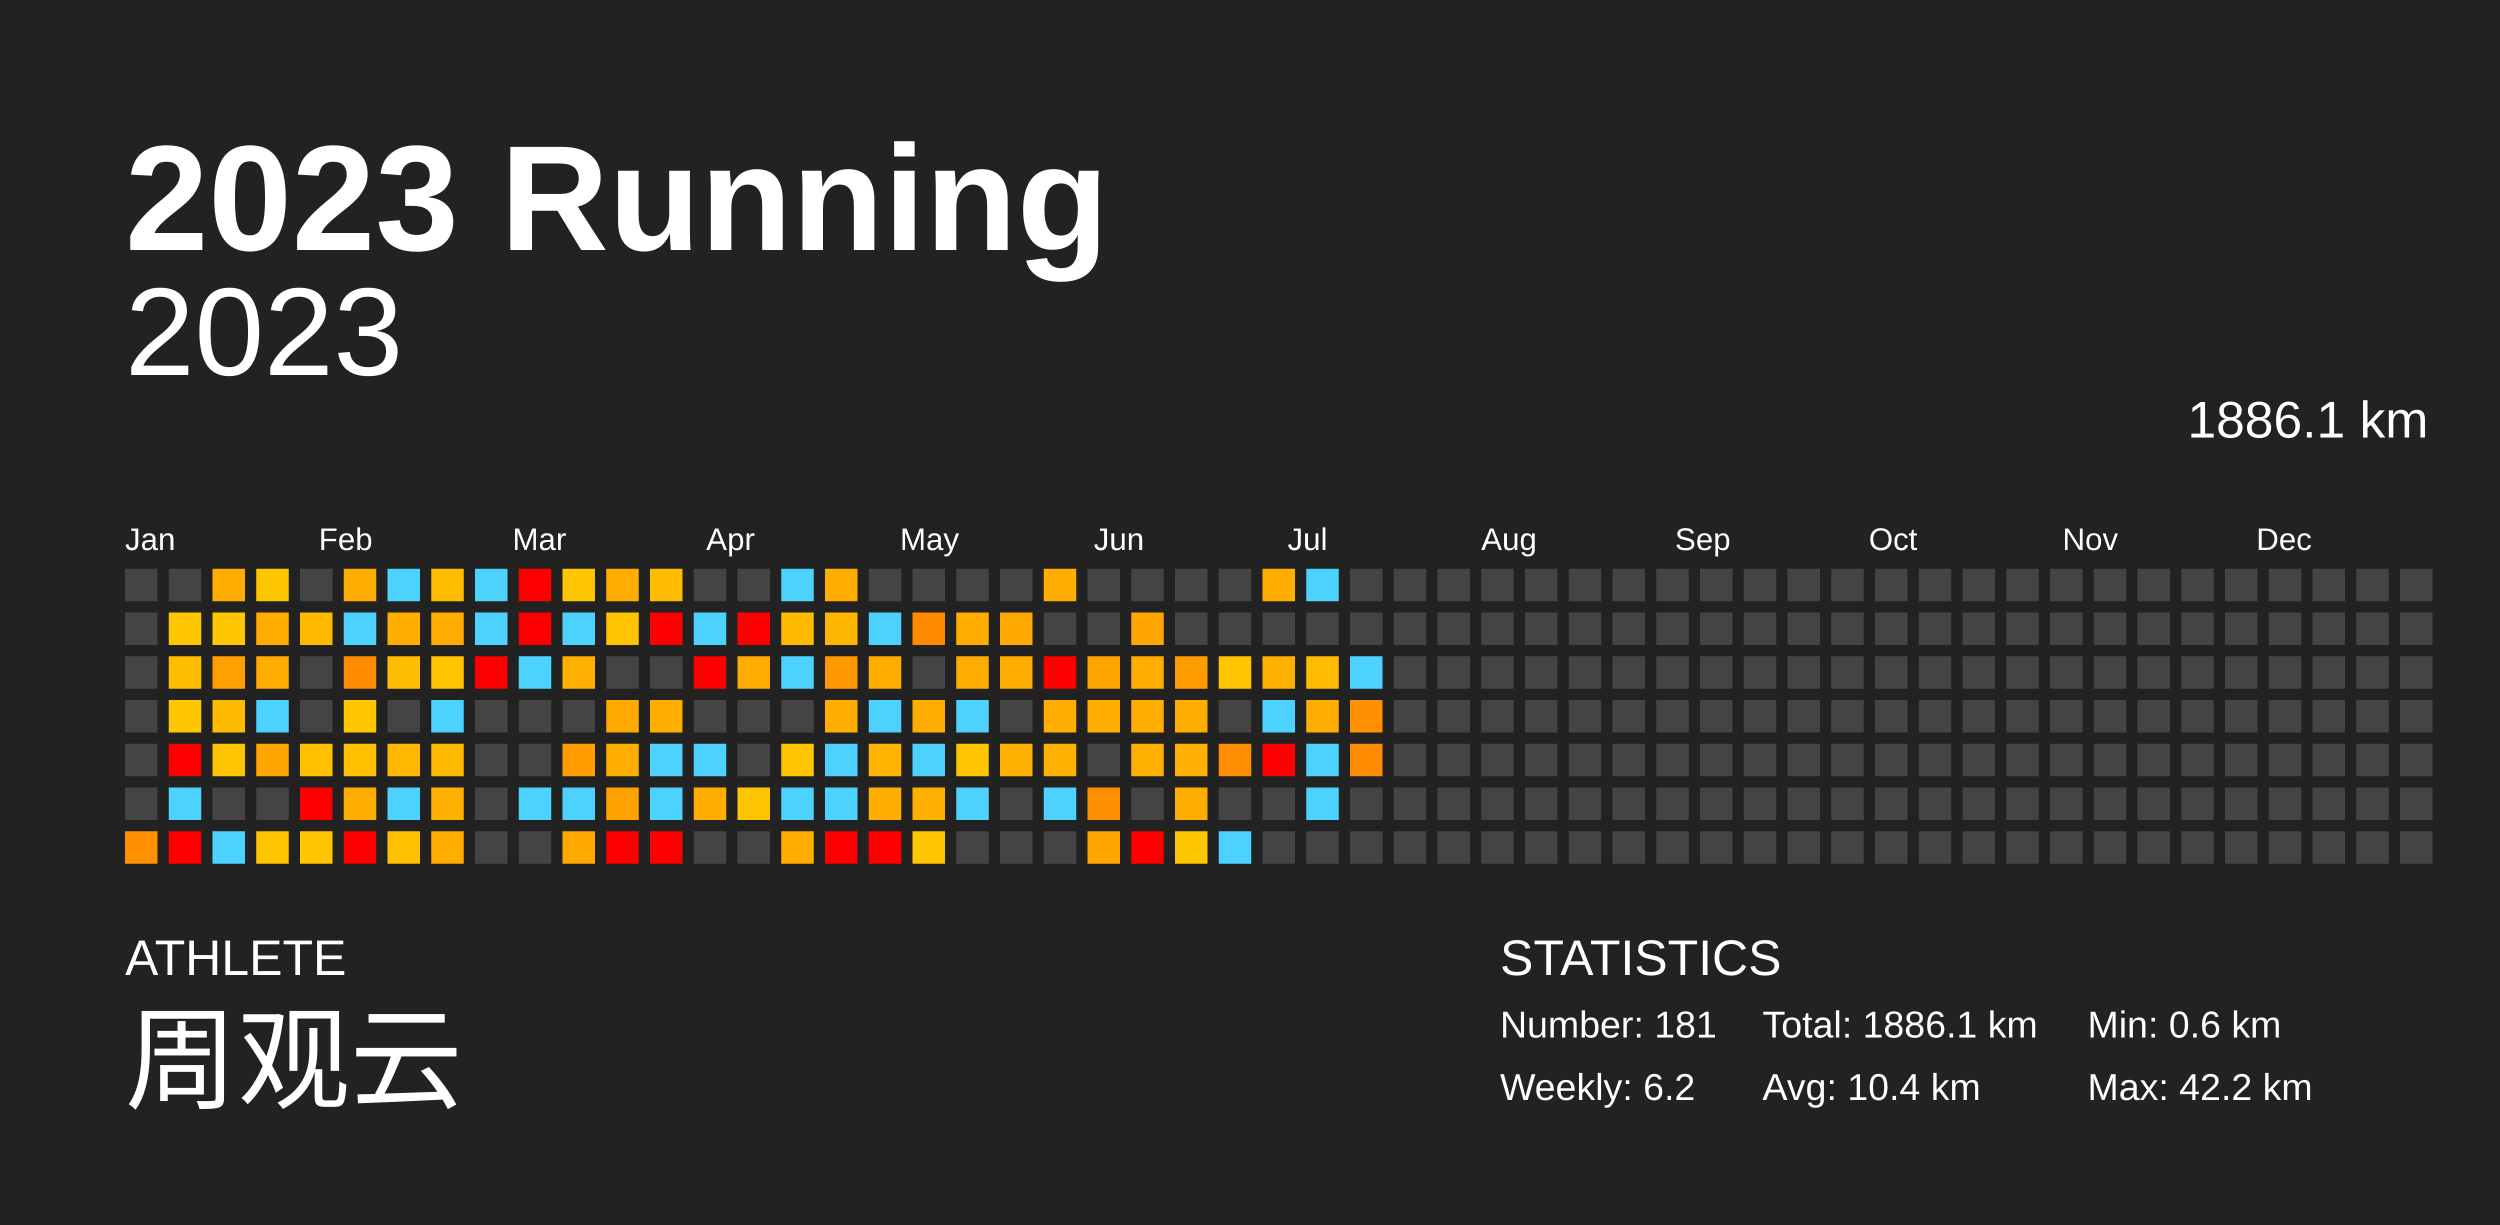
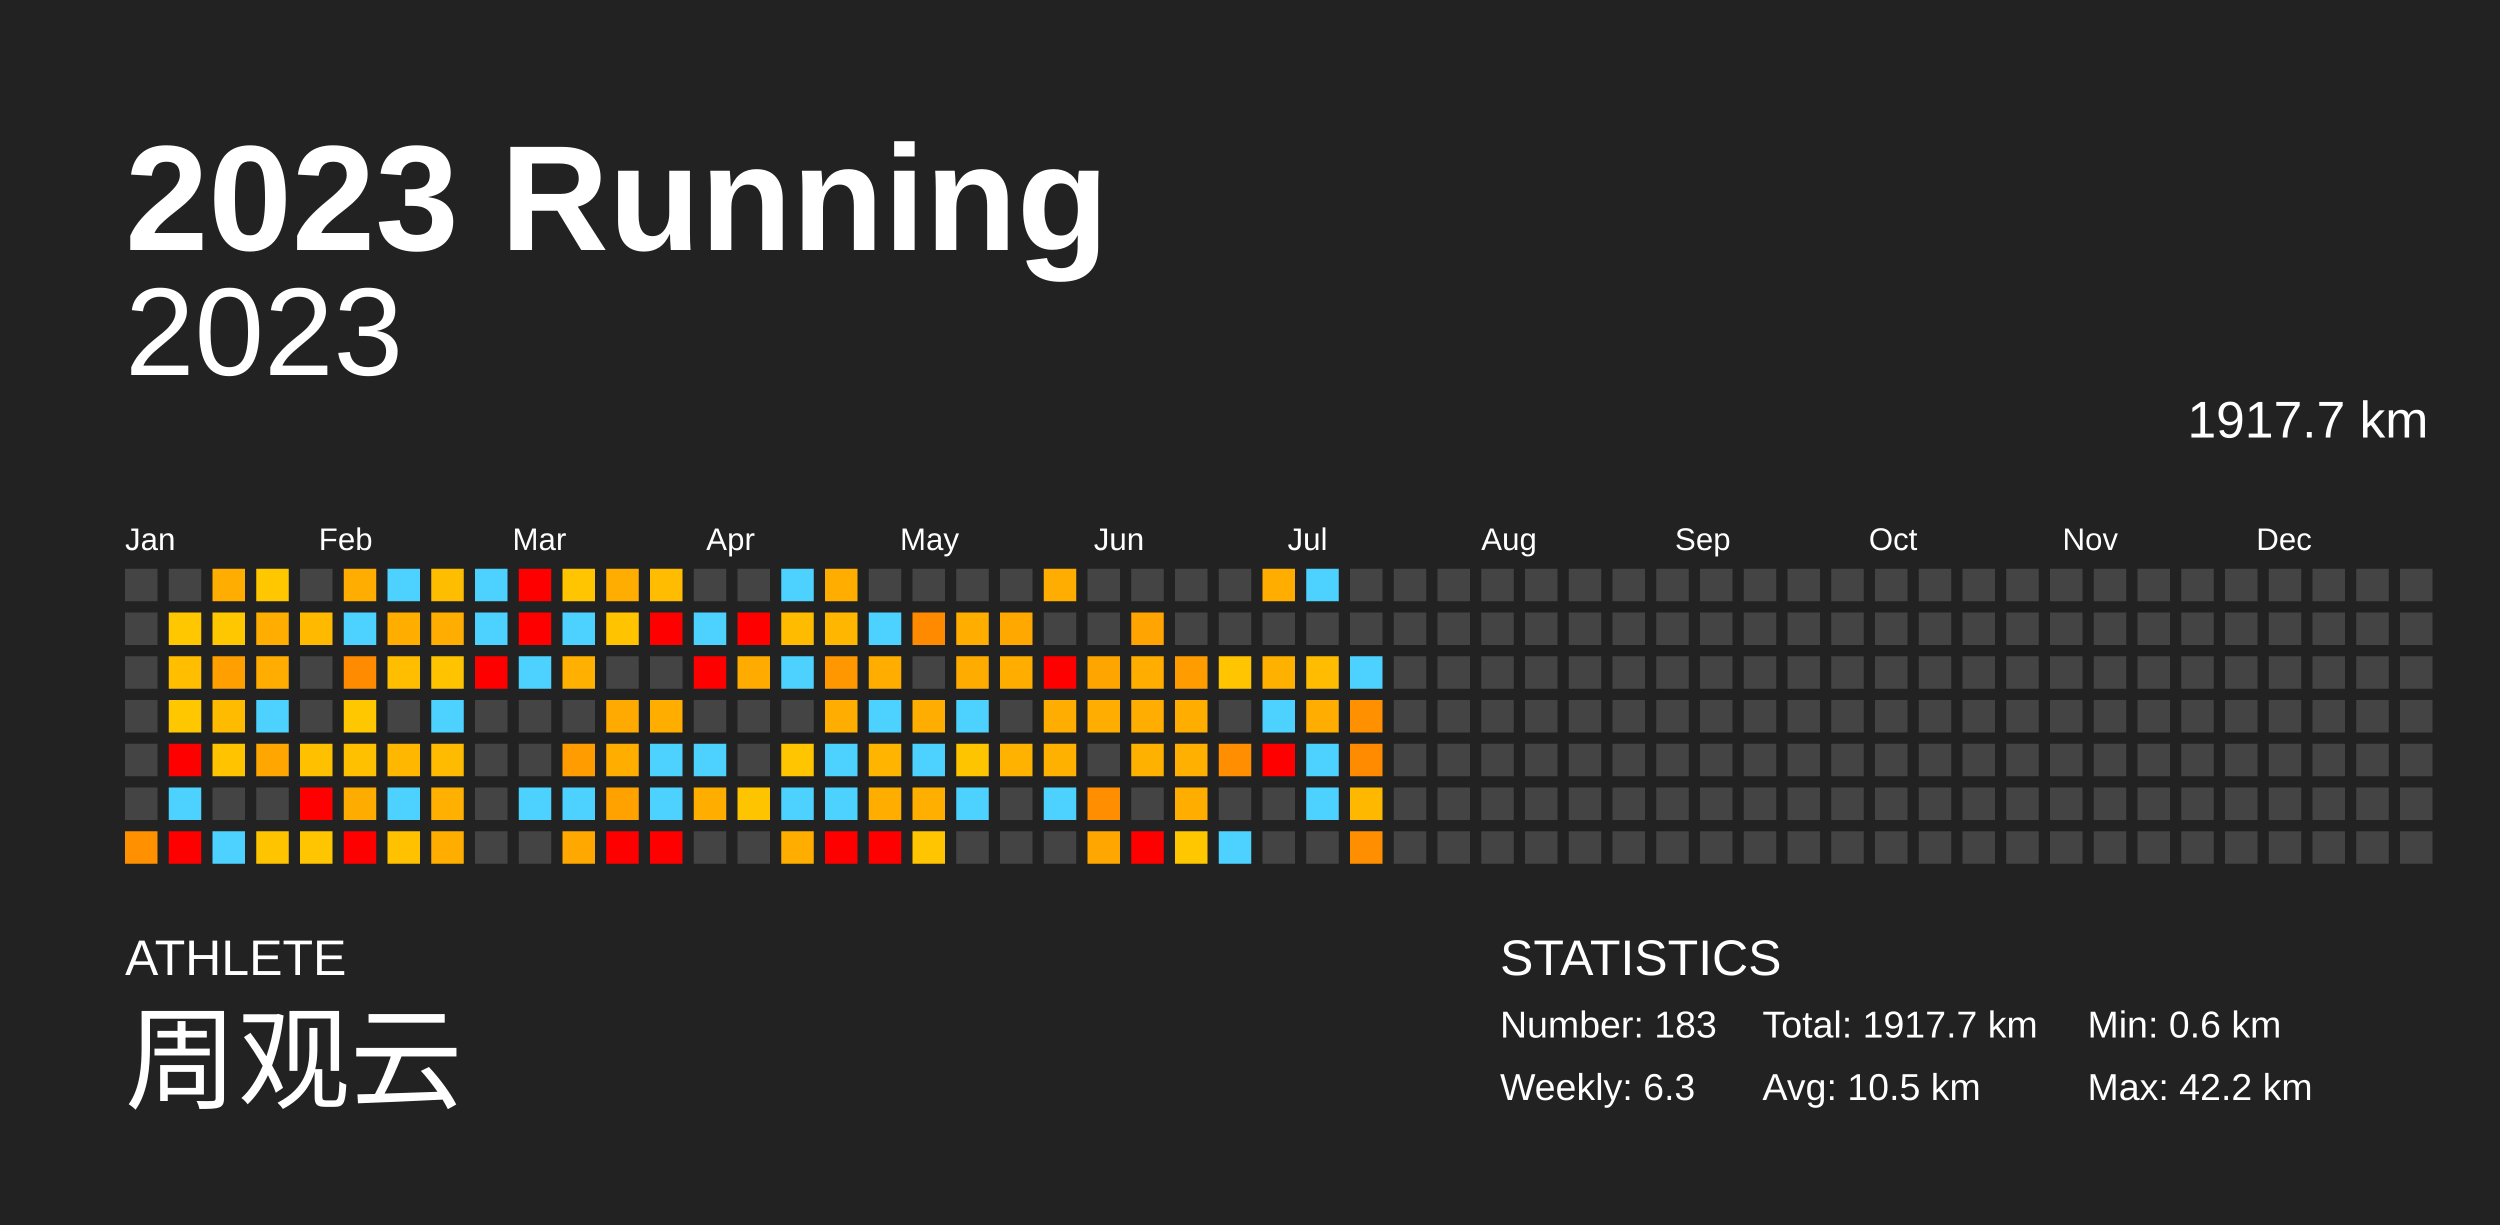
<svg xmlns="http://www.w3.org/2000/svg" baseProfile="full" height="98mm" version="1.1" viewBox="0,0,200,98" width="200mm">
  <defs />
  <rect fill="#222222" height="98" width="200" x="0" y="0" />
  <text fill="#FFFFFF" style="font-size:12px; font-family:Arial; font-weight:bold;" x="10" y="20">2023 Running</text>
  <text fill="#FFFFFF" style="font-size:4px; font-family:Arial" x="10" y="78">ATHLETE</text>
  <text fill="#FFFFFF" style="font-size:9px; font-family:Arial" x="10" y="88">周观云</text>
  <text fill="#FFFFFF" style="font-size:4px; font-family:Arial" x="120" y="78">STATISTICS</text>
-   <text fill="#FFFFFF" style="font-size:3px; font-family:Arial" x="120" y="83">Number: 181</text>
-   <text fill="#FFFFFF" style="font-size:3px; font-family:Arial" x="120" y="88">Weekly: 6.2</text>
-   <text fill="#FFFFFF" style="font-size:3px; font-family:Arial" x="141" y="83">Total: 1886.1 km</text>
-   <text fill="#FFFFFF" style="font-size:3px; font-family:Arial" x="141" y="88">Avg: 10.4 km</text>
+   <text fill="#FFFFFF" style="font-size:3px; font-family:Arial" x="120" y="83">Number: 183</text>
+   <text fill="#FFFFFF" style="font-size:3px; font-family:Arial" x="120" y="88">Weekly: 6.3</text>
+   <text fill="#FFFFFF" style="font-size:3px; font-family:Arial" x="141" y="83">Total: 1917.7 km</text>
+   <text fill="#FFFFFF" style="font-size:3px; font-family:Arial" x="141" y="88">Avg: 10.5 km</text>
  <text fill="#FFFFFF" style="font-size:3px; font-family:Arial" x="167" y="83">Min: 0.6 km</text>
  <text fill="#FFFFFF" style="font-size:3px; font-family:Arial" x="167" y="88">Max: 42.2 km</text>
  <text alignment-baseline="hanging" fill="#FFFFFF" style="font-size:10.0px; font-family:Arial;" x="10" y="30">2023</text>
-   <text alignment-baseline="hanging" fill="#FFFFFF" style="font-size:4.125px; font-family:Arial;" x="175" y="35">1886.1 km</text>
+   <text alignment-baseline="hanging" fill="#FFFFFF" style="font-size:4.125px; font-family:Arial;" x="175" y="35">1917.7 km</text>
  <text fill="#FFFFFF" style="font-size:2.5px; font-family:Arial" x="10.0" y="44">Jan</text>
  <text fill="#FFFFFF" style="font-size:2.5px; font-family:Arial" x="25.5" y="44">Feb</text>
  <text fill="#FFFFFF" style="font-size:2.5px; font-family:Arial" x="41.0" y="44">Mar</text>
  <text fill="#FFFFFF" style="font-size:2.5px; font-family:Arial" x="56.5" y="44">Apr</text>
  <text fill="#FFFFFF" style="font-size:2.5px; font-family:Arial" x="72.0" y="44">May</text>
  <text fill="#FFFFFF" style="font-size:2.5px; font-family:Arial" x="87.5" y="44">Jun</text>
  <text fill="#FFFFFF" style="font-size:2.5px; font-family:Arial" x="103.0" y="44">Jul</text>
  <text fill="#FFFFFF" style="font-size:2.5px; font-family:Arial" x="118.5" y="44">Aug</text>
  <text fill="#FFFFFF" style="font-size:2.5px; font-family:Arial" x="134.0" y="44">Sep</text>
  <text fill="#FFFFFF" style="font-size:2.5px; font-family:Arial" x="149.5" y="44">Oct</text>
  <text fill="#FFFFFF" style="font-size:2.5px; font-family:Arial" x="165.0" y="44">Nov</text>
  <text fill="#FFFFFF" style="font-size:2.5px; font-family:Arial" x="180.5" y="44">Dec</text>
  <rect fill="#444444" height="2.6" width="2.6" x="10.0" y="45.5" />
  <rect fill="#444444" height="2.6" width="2.6" x="10.0" y="49.0" />
  <rect fill="#444444" height="2.6" width="2.6" x="10.0" y="52.5" />
  <rect fill="#444444" height="2.6" width="2.6" x="10.0" y="56.0" />
  <rect fill="#444444" height="2.6" width="2.6" x="10.0" y="59.5" />
  <rect fill="#444444" height="2.6" width="2.6" x="10.0" y="63.0" />
  <rect fill="#ff9000" height="2.6" width="2.6" x="10.0" y="66.5" />
  <rect fill="#444444" height="2.6" width="2.6" x="13.5" y="45.5" />
  <rect fill="#ffc700" height="2.6" width="2.6" x="13.5" y="49.0" />
  <rect fill="#ffbf00" height="2.6" width="2.6" x="13.5" y="52.5" />
  <rect fill="#ffc700" height="2.6" width="2.6" x="13.5" y="56.0" />
  <rect fill="red" height="2.6" width="2.6" x="13.5" y="59.5" />
  <rect fill="#4dd2ff" height="2.6" width="2.6" x="13.5" y="63.0" />
  <rect fill="red" height="2.6" width="2.6" x="13.5" y="66.5" />
  <rect fill="#ffad00" height="2.6" width="2.6" x="17.0" y="45.5" />
  <rect fill="#ffc700" height="2.6" width="2.6" x="17.0" y="49.0" />
  <rect fill="#ff9f00" height="2.6" width="2.6" x="17.0" y="52.5" />
  <rect fill="#ffbb00" height="2.6" width="2.6" x="17.0" y="56.0" />
  <rect fill="#ffc300" height="2.6" width="2.6" x="17.0" y="59.5" />
  <rect fill="#444444" height="2.6" width="2.6" x="17.0" y="63.0" />
  <rect fill="#4dd2ff" height="2.6" width="2.6" x="17.0" y="66.5" />
  <rect fill="#ffc700" height="2.6" width="2.6" x="20.5" y="45.5" />
  <rect fill="#ffad00" height="2.6" width="2.6" x="20.5" y="49.0" />
  <rect fill="#ffad00" height="2.6" width="2.6" x="20.5" y="52.5" />
  <rect fill="#4dd2ff" height="2.6" width="2.6" x="20.5" y="56.0" />
  <rect fill="#ffa600" height="2.6" width="2.6" x="20.5" y="59.5" />
  <rect fill="#444444" height="2.6" width="2.6" x="20.5" y="63.0" />
  <rect fill="#ffc400" height="2.6" width="2.6" x="20.5" y="66.5" />
  <rect fill="#444444" height="2.6" width="2.6" x="24.0" y="45.5" />
  <rect fill="#ffba00" height="2.6" width="2.6" x="24.0" y="49.0" />
  <rect fill="#444444" height="2.6" width="2.6" x="24.0" y="52.5" />
  <rect fill="#444444" height="2.6" width="2.6" x="24.0" y="56.0" />
  <rect fill="#ffc000" height="2.6" width="2.6" x="24.0" y="59.5" />
  <rect fill="red" height="2.6" width="2.6" x="24.0" y="63.0" />
  <rect fill="#ffc500" height="2.6" width="2.6" x="24.0" y="66.5" />
  <rect fill="#ffad00" height="2.6" width="2.6" x="27.5" y="45.5" />
  <rect fill="#4dd2ff" height="2.6" width="2.6" x="27.5" y="49.0" />
  <rect fill="#ff8b00" height="2.6" width="2.6" x="27.5" y="52.5" />
  <rect fill="#ffc700" height="2.6" width="2.6" x="27.5" y="56.0" />
  <rect fill="#ffc000" height="2.6" width="2.6" x="27.5" y="59.5" />
  <rect fill="#ffac00" height="2.6" width="2.6" x="27.5" y="63.0" />
  <rect fill="red" height="2.6" width="2.6" x="27.5" y="66.5" />
  <rect fill="#4dd2ff" height="2.6" width="2.6" x="31.0" y="45.5" />
  <rect fill="#ffae00" height="2.6" width="2.6" x="31.0" y="49.0" />
  <rect fill="#ffbf00" height="2.6" width="2.6" x="31.0" y="52.5" />
  <rect fill="#444444" height="2.6" width="2.6" x="31.0" y="56.0" />
  <rect fill="#ffb700" height="2.6" width="2.6" x="31.0" y="59.5" />
  <rect fill="#4dd2ff" height="2.6" width="2.6" x="31.0" y="63.0" />
  <rect fill="#ffc100" height="2.6" width="2.6" x="31.0" y="66.5" />
  <rect fill="#ffbd00" height="2.6" width="2.6" x="34.5" y="45.5" />
  <rect fill="#ffad00" height="2.6" width="2.6" x="34.5" y="49.0" />
  <rect fill="#ffc300" height="2.6" width="2.6" x="34.5" y="52.5" />
  <rect fill="#4dd2ff" height="2.6" width="2.6" x="34.5" y="56.0" />
  <rect fill="#ffbb00" height="2.6" width="2.6" x="34.5" y="59.5" />
  <rect fill="#ffb000" height="2.6" width="2.6" x="34.5" y="63.0" />
  <rect fill="#ffae00" height="2.6" width="2.6" x="34.5" y="66.5" />
  <rect fill="#4dd2ff" height="2.6" width="2.6" x="38.0" y="45.5" />
  <rect fill="#4dd2ff" height="2.6" width="2.6" x="38.0" y="49.0" />
  <rect fill="red" height="2.6" width="2.6" x="38.0" y="52.5" />
  <rect fill="#444444" height="2.6" width="2.6" x="38.0" y="56.0" />
  <rect fill="#444444" height="2.6" width="2.6" x="38.0" y="59.5" />
  <rect fill="#444444" height="2.6" width="2.6" x="38.0" y="63.0" />
  <rect fill="#444444" height="2.6" width="2.6" x="38.0" y="66.5" />
  <rect fill="red" height="2.6" width="2.6" x="41.5" y="45.5" />
  <rect fill="red" height="2.6" width="2.6" x="41.5" y="49.0" />
  <rect fill="#4dd2ff" height="2.6" width="2.6" x="41.5" y="52.5" />
  <rect fill="#444444" height="2.6" width="2.6" x="41.5" y="56.0" />
  <rect fill="#444444" height="2.6" width="2.6" x="41.5" y="59.5" />
  <rect fill="#4dd2ff" height="2.6" width="2.6" x="41.5" y="63.0" />
  <rect fill="#444444" height="2.6" width="2.6" x="41.5" y="66.5" />
  <rect fill="#ffc500" height="2.6" width="2.6" x="45.0" y="45.5" />
  <rect fill="#4dd2ff" height="2.6" width="2.6" x="45.0" y="49.0" />
  <rect fill="#ffb000" height="2.6" width="2.6" x="45.0" y="52.5" />
  <rect fill="#444444" height="2.6" width="2.6" x="45.0" y="56.0" />
  <rect fill="#ff9d00" height="2.6" width="2.6" x="45.0" y="59.5" />
  <rect fill="#4dd2ff" height="2.6" width="2.6" x="45.0" y="63.0" />
  <rect fill="#ffa800" height="2.6" width="2.6" x="45.0" y="66.5" />
  <rect fill="#ffad00" height="2.6" width="2.6" x="48.5" y="45.5" />
  <rect fill="#ffc300" height="2.6" width="2.6" x="48.5" y="49.0" />
  <rect fill="#444444" height="2.6" width="2.6" x="48.5" y="52.5" />
  <rect fill="#ffaa00" height="2.6" width="2.6" x="48.5" y="56.0" />
  <rect fill="#ffae00" height="2.6" width="2.6" x="48.5" y="59.5" />
  <rect fill="#ffa200" height="2.6" width="2.6" x="48.5" y="63.0" />
  <rect fill="red" height="2.6" width="2.6" x="48.5" y="66.5" />
  <rect fill="#ffbc00" height="2.6" width="2.6" x="52.0" y="45.5" />
  <rect fill="red" height="2.6" width="2.6" x="52.0" y="49.0" />
  <rect fill="#444444" height="2.6" width="2.6" x="52.0" y="52.5" />
  <rect fill="#ffae00" height="2.6" width="2.6" x="52.0" y="56.0" />
  <rect fill="#4dd2ff" height="2.6" width="2.6" x="52.0" y="59.5" />
  <rect fill="#4dd2ff" height="2.6" width="2.6" x="52.0" y="63.0" />
  <rect fill="red" height="2.6" width="2.6" x="52.0" y="66.5" />
  <rect fill="#444444" height="2.6" width="2.6" x="55.5" y="45.5" />
  <rect fill="#4dd2ff" height="2.6" width="2.6" x="55.5" y="49.0" />
  <rect fill="red" height="2.6" width="2.6" x="55.5" y="52.5" />
  <rect fill="#444444" height="2.6" width="2.6" x="55.5" y="56.0" />
  <rect fill="#4dd2ff" height="2.6" width="2.6" x="55.5" y="59.5" />
  <rect fill="#ffae00" height="2.6" width="2.6" x="55.5" y="63.0" />
  <rect fill="#444444" height="2.6" width="2.6" x="55.5" y="66.5" />
  <rect fill="#444444" height="2.6" width="2.6" x="59.0" y="45.5" />
  <rect fill="red" height="2.6" width="2.6" x="59.0" y="49.0" />
  <rect fill="#ffab00" height="2.6" width="2.6" x="59.0" y="52.5" />
  <rect fill="#444444" height="2.6" width="2.6" x="59.0" y="56.0" />
  <rect fill="#444444" height="2.6" width="2.6" x="59.0" y="59.5" />
  <rect fill="#ffc400" height="2.6" width="2.6" x="59.0" y="63.0" />
  <rect fill="#444444" height="2.6" width="2.6" x="59.0" y="66.5" />
  <rect fill="#4dd2ff" height="2.6" width="2.6" x="62.5" y="45.5" />
  <rect fill="#ffbb00" height="2.6" width="2.6" x="62.5" y="49.0" />
  <rect fill="#4dd2ff" height="2.6" width="2.6" x="62.5" y="52.5" />
  <rect fill="#444444" height="2.6" width="2.6" x="62.5" y="56.0" />
  <rect fill="#ffc500" height="2.6" width="2.6" x="62.5" y="59.5" />
  <rect fill="#4dd2ff" height="2.6" width="2.6" x="62.5" y="63.0" />
  <rect fill="#ffae00" height="2.6" width="2.6" x="62.5" y="66.5" />
  <rect fill="#ffae00" height="2.6" width="2.6" x="66.0" y="45.5" />
  <rect fill="#ffb600" height="2.6" width="2.6" x="66.0" y="49.0" />
  <rect fill="#ff9700" height="2.6" width="2.6" x="66.0" y="52.5" />
  <rect fill="#ffad00" height="2.6" width="2.6" x="66.0" y="56.0" />
  <rect fill="#4dd2ff" height="2.6" width="2.6" x="66.0" y="59.5" />
  <rect fill="#4dd2ff" height="2.6" width="2.6" x="66.0" y="63.0" />
  <rect fill="red" height="2.6" width="2.6" x="66.0" y="66.5" />
  <rect fill="#444444" height="2.6" width="2.6" x="69.5" y="45.5" />
  <rect fill="#4dd2ff" height="2.6" width="2.6" x="69.5" y="49.0" />
  <rect fill="#ffae00" height="2.6" width="2.6" x="69.5" y="52.5" />
  <rect fill="#4dd2ff" height="2.6" width="2.6" x="69.5" y="56.0" />
  <rect fill="#ffb400" height="2.6" width="2.6" x="69.5" y="59.5" />
  <rect fill="#ffae00" height="2.6" width="2.6" x="69.5" y="63.0" />
  <rect fill="red" height="2.6" width="2.6" x="69.5" y="66.5" />
  <rect fill="#444444" height="2.6" width="2.6" x="73.0" y="45.5" />
  <rect fill="#ff8a00" height="2.6" width="2.6" x="73.0" y="49.0" />
  <rect fill="#444444" height="2.6" width="2.6" x="73.0" y="52.5" />
  <rect fill="#ffad00" height="2.6" width="2.6" x="73.0" y="56.0" />
  <rect fill="#4dd2ff" height="2.6" width="2.6" x="73.0" y="59.5" />
  <rect fill="#ffaf00" height="2.6" width="2.6" x="73.0" y="63.0" />
  <rect fill="#ffc500" height="2.6" width="2.6" x="73.0" y="66.5" />
  <rect fill="#444444" height="2.6" width="2.6" x="76.5" y="45.5" />
  <rect fill="#ffae00" height="2.6" width="2.6" x="76.5" y="49.0" />
  <rect fill="#ffac00" height="2.6" width="2.6" x="76.5" y="52.5" />
  <rect fill="#4dd2ff" height="2.6" width="2.6" x="76.5" y="56.0" />
  <rect fill="#ffc400" height="2.6" width="2.6" x="76.5" y="59.5" />
  <rect fill="#4dd2ff" height="2.6" width="2.6" x="76.5" y="63.0" />
  <rect fill="#444444" height="2.6" width="2.6" x="76.5" y="66.5" />
  <rect fill="#444444" height="2.6" width="2.6" x="80.0" y="45.5" />
  <rect fill="#ffa800" height="2.6" width="2.6" x="80.0" y="49.0" />
  <rect fill="#ffae00" height="2.6" width="2.6" x="80.0" y="52.5" />
  <rect fill="#444444" height="2.6" width="2.6" x="80.0" y="56.0" />
  <rect fill="#ffb300" height="2.6" width="2.6" x="80.0" y="59.5" />
  <rect fill="#444444" height="2.6" width="2.6" x="80.0" y="63.0" />
  <rect fill="#444444" height="2.6" width="2.6" x="80.0" y="66.5" />
  <rect fill="#ffad00" height="2.6" width="2.6" x="83.5" y="45.5" />
  <rect fill="#444444" height="2.6" width="2.6" x="83.5" y="49.0" />
  <rect fill="red" height="2.6" width="2.6" x="83.5" y="52.5" />
  <rect fill="#ffad00" height="2.6" width="2.6" x="83.5" y="56.0" />
  <rect fill="#ffb100" height="2.6" width="2.6" x="83.5" y="59.5" />
  <rect fill="#4dd2ff" height="2.6" width="2.6" x="83.5" y="63.0" />
  <rect fill="#444444" height="2.6" width="2.6" x="83.5" y="66.5" />
  <rect fill="#444444" height="2.6" width="2.6" x="87.0" y="45.5" />
  <rect fill="#444444" height="2.6" width="2.6" x="87.0" y="49.0" />
  <rect fill="#ffa500" height="2.6" width="2.6" x="87.0" y="52.5" />
  <rect fill="#ffad00" height="2.6" width="2.6" x="87.0" y="56.0" />
  <rect fill="#444444" height="2.6" width="2.6" x="87.0" y="59.5" />
  <rect fill="#ff8f00" height="2.6" width="2.6" x="87.0" y="63.0" />
  <rect fill="#ffa700" height="2.6" width="2.6" x="87.0" y="66.5" />
  <rect fill="#444444" height="2.6" width="2.6" x="90.5" y="45.5" />
  <rect fill="#ffa400" height="2.6" width="2.6" x="90.5" y="49.0" />
  <rect fill="#ffae00" height="2.6" width="2.6" x="90.5" y="52.5" />
  <rect fill="#ffad00" height="2.6" width="2.6" x="90.5" y="56.0" />
  <rect fill="#ffb100" height="2.6" width="2.6" x="90.5" y="59.5" />
  <rect fill="#444444" height="2.6" width="2.6" x="90.5" y="63.0" />
  <rect fill="red" height="2.6" width="2.6" x="90.5" y="66.5" />
  <rect fill="#444444" height="2.6" width="2.6" x="94.0" y="45.5" />
  <rect fill="#444444" height="2.6" width="2.6" x="94.0" y="49.0" />
  <rect fill="#ff9d00" height="2.6" width="2.6" x="94.0" y="52.5" />
  <rect fill="#ffae00" height="2.6" width="2.6" x="94.0" y="56.0" />
  <rect fill="#ffb000" height="2.6" width="2.6" x="94.0" y="59.5" />
  <rect fill="#ffae00" height="2.6" width="2.6" x="94.0" y="63.0" />
  <rect fill="#ffc700" height="2.6" width="2.6" x="94.0" y="66.5" />
  <rect fill="#444444" height="2.6" width="2.6" x="97.5" y="45.5" />
  <rect fill="#444444" height="2.6" width="2.6" x="97.5" y="49.0" />
  <rect fill="#ffc500" height="2.6" width="2.6" x="97.5" y="52.5" />
  <rect fill="#444444" height="2.6" width="2.6" x="97.5" y="56.0" />
  <rect fill="#ff8f00" height="2.6" width="2.6" x="97.5" y="59.5" />
  <rect fill="#444444" height="2.6" width="2.6" x="97.5" y="63.0" />
  <rect fill="#4dd2ff" height="2.6" width="2.6" x="97.5" y="66.5" />
  <rect fill="#ffae00" height="2.6" width="2.6" x="101.0" y="45.5" />
  <rect fill="#444444" height="2.6" width="2.6" x="101.0" y="49.0" />
  <rect fill="#ffb100" height="2.6" width="2.6" x="101.0" y="52.5" />
  <rect fill="#4dd2ff" height="2.6" width="2.6" x="101.0" y="56.0" />
  <rect fill="red" height="2.6" width="2.6" x="101.0" y="59.5" />
  <rect fill="#444444" height="2.6" width="2.6" x="101.0" y="63.0" />
  <rect fill="#444444" height="2.6" width="2.6" x="101.0" y="66.5" />
  <rect fill="#4dd2ff" height="2.6" width="2.6" x="104.5" y="45.5" />
  <rect fill="#444444" height="2.6" width="2.6" x="104.5" y="49.0" />
  <rect fill="#ffbc00" height="2.6" width="2.6" x="104.5" y="52.5" />
  <rect fill="#ffad00" height="2.6" width="2.6" x="104.5" y="56.0" />
  <rect fill="#4dd2ff" height="2.6" width="2.6" x="104.5" y="59.5" />
  <rect fill="#4dd2ff" height="2.6" width="2.6" x="104.5" y="63.0" />
  <rect fill="#444444" height="2.6" width="2.6" x="104.5" y="66.5" />
  <rect fill="#444444" height="2.6" width="2.6" x="108.0" y="45.5" />
  <rect fill="#444444" height="2.6" width="2.6" x="108.0" y="49.0" />
  <rect fill="#4dd2ff" height="2.6" width="2.6" x="108.0" y="52.5" />
  <rect fill="#ff9000" height="2.6" width="2.6" x="108.0" y="56.0" />
  <rect fill="#ff8c00" height="2.6" width="2.6" x="108.0" y="59.5" />
-   <rect fill="#444444" height="2.6" width="2.6" x="108.0" y="63.0" />
-   <rect fill="#444444" height="2.6" width="2.6" x="108.0" y="66.5" />
+   <rect fill="#ffb800" height="2.6" width="2.6" x="108.0" y="63.0" />
+   <rect fill="#ff8f00" height="2.6" width="2.6" x="108.0" y="66.5" />
  <rect fill="#444444" height="2.6" width="2.6" x="111.5" y="45.5" />
  <rect fill="#444444" height="2.6" width="2.6" x="111.5" y="49.0" />
  <rect fill="#444444" height="2.6" width="2.6" x="111.5" y="52.5" />
  <rect fill="#444444" height="2.6" width="2.6" x="111.5" y="56.0" />
  <rect fill="#444444" height="2.6" width="2.6" x="111.5" y="59.5" />
  <rect fill="#444444" height="2.6" width="2.6" x="111.5" y="63.0" />
  <rect fill="#444444" height="2.6" width="2.6" x="111.5" y="66.5" />
  <rect fill="#444444" height="2.6" width="2.6" x="115.0" y="45.5" />
  <rect fill="#444444" height="2.6" width="2.6" x="115.0" y="49.0" />
  <rect fill="#444444" height="2.6" width="2.6" x="115.0" y="52.5" />
  <rect fill="#444444" height="2.6" width="2.6" x="115.0" y="56.0" />
  <rect fill="#444444" height="2.6" width="2.6" x="115.0" y="59.5" />
  <rect fill="#444444" height="2.6" width="2.6" x="115.0" y="63.0" />
  <rect fill="#444444" height="2.6" width="2.6" x="115.0" y="66.5" />
  <rect fill="#444444" height="2.6" width="2.6" x="118.5" y="45.5" />
  <rect fill="#444444" height="2.6" width="2.6" x="118.5" y="49.0" />
  <rect fill="#444444" height="2.6" width="2.6" x="118.5" y="52.5" />
  <rect fill="#444444" height="2.6" width="2.6" x="118.5" y="56.0" />
  <rect fill="#444444" height="2.6" width="2.6" x="118.5" y="59.5" />
  <rect fill="#444444" height="2.6" width="2.6" x="118.5" y="63.0" />
  <rect fill="#444444" height="2.6" width="2.6" x="118.5" y="66.5" />
  <rect fill="#444444" height="2.6" width="2.6" x="122.0" y="45.5" />
  <rect fill="#444444" height="2.6" width="2.6" x="122.0" y="49.0" />
  <rect fill="#444444" height="2.6" width="2.6" x="122.0" y="52.5" />
  <rect fill="#444444" height="2.6" width="2.6" x="122.0" y="56.0" />
  <rect fill="#444444" height="2.6" width="2.6" x="122.0" y="59.5" />
  <rect fill="#444444" height="2.6" width="2.6" x="122.0" y="63.0" />
  <rect fill="#444444" height="2.6" width="2.6" x="122.0" y="66.5" />
  <rect fill="#444444" height="2.6" width="2.6" x="125.5" y="45.5" />
  <rect fill="#444444" height="2.6" width="2.6" x="125.5" y="49.0" />
  <rect fill="#444444" height="2.6" width="2.6" x="125.5" y="52.5" />
  <rect fill="#444444" height="2.6" width="2.6" x="125.5" y="56.0" />
  <rect fill="#444444" height="2.6" width="2.6" x="125.5" y="59.5" />
  <rect fill="#444444" height="2.6" width="2.6" x="125.5" y="63.0" />
  <rect fill="#444444" height="2.6" width="2.6" x="125.5" y="66.5" />
  <rect fill="#444444" height="2.6" width="2.6" x="129.0" y="45.5" />
  <rect fill="#444444" height="2.6" width="2.6" x="129.0" y="49.0" />
  <rect fill="#444444" height="2.6" width="2.6" x="129.0" y="52.5" />
  <rect fill="#444444" height="2.6" width="2.6" x="129.0" y="56.0" />
  <rect fill="#444444" height="2.6" width="2.6" x="129.0" y="59.5" />
  <rect fill="#444444" height="2.6" width="2.6" x="129.0" y="63.0" />
  <rect fill="#444444" height="2.6" width="2.6" x="129.0" y="66.5" />
  <rect fill="#444444" height="2.6" width="2.6" x="132.5" y="45.5" />
  <rect fill="#444444" height="2.6" width="2.6" x="132.5" y="49.0" />
  <rect fill="#444444" height="2.6" width="2.6" x="132.5" y="52.5" />
  <rect fill="#444444" height="2.6" width="2.6" x="132.5" y="56.0" />
  <rect fill="#444444" height="2.6" width="2.6" x="132.5" y="59.5" />
  <rect fill="#444444" height="2.6" width="2.6" x="132.5" y="63.0" />
  <rect fill="#444444" height="2.6" width="2.6" x="132.5" y="66.5" />
  <rect fill="#444444" height="2.6" width="2.6" x="136.0" y="45.5" />
  <rect fill="#444444" height="2.6" width="2.6" x="136.0" y="49.0" />
  <rect fill="#444444" height="2.6" width="2.6" x="136.0" y="52.5" />
  <rect fill="#444444" height="2.6" width="2.6" x="136.0" y="56.0" />
  <rect fill="#444444" height="2.6" width="2.6" x="136.0" y="59.5" />
  <rect fill="#444444" height="2.6" width="2.6" x="136.0" y="63.0" />
  <rect fill="#444444" height="2.6" width="2.6" x="136.0" y="66.5" />
  <rect fill="#444444" height="2.6" width="2.6" x="139.5" y="45.5" />
  <rect fill="#444444" height="2.6" width="2.6" x="139.5" y="49.0" />
  <rect fill="#444444" height="2.6" width="2.6" x="139.5" y="52.5" />
  <rect fill="#444444" height="2.6" width="2.6" x="139.5" y="56.0" />
  <rect fill="#444444" height="2.6" width="2.6" x="139.5" y="59.5" />
  <rect fill="#444444" height="2.6" width="2.6" x="139.5" y="63.0" />
  <rect fill="#444444" height="2.6" width="2.6" x="139.5" y="66.5" />
  <rect fill="#444444" height="2.6" width="2.6" x="143.0" y="45.5" />
  <rect fill="#444444" height="2.6" width="2.6" x="143.0" y="49.0" />
  <rect fill="#444444" height="2.6" width="2.6" x="143.0" y="52.5" />
  <rect fill="#444444" height="2.6" width="2.6" x="143.0" y="56.0" />
  <rect fill="#444444" height="2.6" width="2.6" x="143.0" y="59.5" />
  <rect fill="#444444" height="2.6" width="2.6" x="143.0" y="63.0" />
  <rect fill="#444444" height="2.6" width="2.6" x="143.0" y="66.5" />
  <rect fill="#444444" height="2.6" width="2.6" x="146.5" y="45.5" />
  <rect fill="#444444" height="2.6" width="2.6" x="146.5" y="49.0" />
  <rect fill="#444444" height="2.6" width="2.6" x="146.5" y="52.5" />
  <rect fill="#444444" height="2.6" width="2.6" x="146.5" y="56.0" />
  <rect fill="#444444" height="2.6" width="2.6" x="146.5" y="59.5" />
  <rect fill="#444444" height="2.6" width="2.6" x="146.5" y="63.0" />
  <rect fill="#444444" height="2.6" width="2.6" x="146.5" y="66.5" />
  <rect fill="#444444" height="2.6" width="2.6" x="150.0" y="45.5" />
  <rect fill="#444444" height="2.6" width="2.6" x="150.0" y="49.0" />
  <rect fill="#444444" height="2.6" width="2.6" x="150.0" y="52.5" />
  <rect fill="#444444" height="2.6" width="2.6" x="150.0" y="56.0" />
  <rect fill="#444444" height="2.6" width="2.6" x="150.0" y="59.5" />
  <rect fill="#444444" height="2.6" width="2.6" x="150.0" y="63.0" />
  <rect fill="#444444" height="2.6" width="2.6" x="150.0" y="66.5" />
  <rect fill="#444444" height="2.6" width="2.6" x="153.5" y="45.5" />
  <rect fill="#444444" height="2.6" width="2.6" x="153.5" y="49.0" />
  <rect fill="#444444" height="2.6" width="2.6" x="153.5" y="52.5" />
  <rect fill="#444444" height="2.6" width="2.6" x="153.5" y="56.0" />
  <rect fill="#444444" height="2.6" width="2.6" x="153.5" y="59.5" />
  <rect fill="#444444" height="2.6" width="2.6" x="153.5" y="63.0" />
  <rect fill="#444444" height="2.6" width="2.6" x="153.5" y="66.5" />
  <rect fill="#444444" height="2.6" width="2.6" x="157.0" y="45.5" />
  <rect fill="#444444" height="2.6" width="2.6" x="157.0" y="49.0" />
  <rect fill="#444444" height="2.6" width="2.6" x="157.0" y="52.5" />
  <rect fill="#444444" height="2.6" width="2.6" x="157.0" y="56.0" />
  <rect fill="#444444" height="2.6" width="2.6" x="157.0" y="59.5" />
  <rect fill="#444444" height="2.6" width="2.6" x="157.0" y="63.0" />
  <rect fill="#444444" height="2.6" width="2.6" x="157.0" y="66.5" />
  <rect fill="#444444" height="2.6" width="2.6" x="160.5" y="45.5" />
  <rect fill="#444444" height="2.6" width="2.6" x="160.5" y="49.0" />
  <rect fill="#444444" height="2.6" width="2.6" x="160.5" y="52.5" />
  <rect fill="#444444" height="2.6" width="2.6" x="160.5" y="56.0" />
  <rect fill="#444444" height="2.6" width="2.6" x="160.5" y="59.5" />
  <rect fill="#444444" height="2.6" width="2.6" x="160.5" y="63.0" />
  <rect fill="#444444" height="2.6" width="2.6" x="160.5" y="66.5" />
  <rect fill="#444444" height="2.6" width="2.6" x="164.0" y="45.5" />
  <rect fill="#444444" height="2.6" width="2.6" x="164.0" y="49.0" />
  <rect fill="#444444" height="2.6" width="2.6" x="164.0" y="52.5" />
  <rect fill="#444444" height="2.6" width="2.6" x="164.0" y="56.0" />
  <rect fill="#444444" height="2.6" width="2.6" x="164.0" y="59.5" />
  <rect fill="#444444" height="2.6" width="2.6" x="164.0" y="63.0" />
  <rect fill="#444444" height="2.6" width="2.6" x="164.0" y="66.5" />
  <rect fill="#444444" height="2.6" width="2.6" x="167.5" y="45.5" />
  <rect fill="#444444" height="2.6" width="2.6" x="167.5" y="49.0" />
  <rect fill="#444444" height="2.6" width="2.6" x="167.5" y="52.5" />
  <rect fill="#444444" height="2.6" width="2.6" x="167.5" y="56.0" />
  <rect fill="#444444" height="2.6" width="2.6" x="167.5" y="59.5" />
  <rect fill="#444444" height="2.6" width="2.6" x="167.5" y="63.0" />
  <rect fill="#444444" height="2.6" width="2.6" x="167.5" y="66.5" />
  <rect fill="#444444" height="2.6" width="2.6" x="171.0" y="45.5" />
  <rect fill="#444444" height="2.6" width="2.6" x="171.0" y="49.0" />
  <rect fill="#444444" height="2.6" width="2.6" x="171.0" y="52.5" />
  <rect fill="#444444" height="2.6" width="2.6" x="171.0" y="56.0" />
  <rect fill="#444444" height="2.6" width="2.6" x="171.0" y="59.5" />
  <rect fill="#444444" height="2.6" width="2.6" x="171.0" y="63.0" />
  <rect fill="#444444" height="2.6" width="2.6" x="171.0" y="66.5" />
  <rect fill="#444444" height="2.6" width="2.6" x="174.5" y="45.5" />
  <rect fill="#444444" height="2.6" width="2.6" x="174.5" y="49.0" />
  <rect fill="#444444" height="2.6" width="2.6" x="174.5" y="52.5" />
  <rect fill="#444444" height="2.6" width="2.6" x="174.5" y="56.0" />
  <rect fill="#444444" height="2.6" width="2.6" x="174.5" y="59.5" />
  <rect fill="#444444" height="2.6" width="2.6" x="174.5" y="63.0" />
  <rect fill="#444444" height="2.6" width="2.6" x="174.5" y="66.5" />
  <rect fill="#444444" height="2.6" width="2.6" x="178.0" y="45.5" />
  <rect fill="#444444" height="2.6" width="2.6" x="178.0" y="49.0" />
  <rect fill="#444444" height="2.6" width="2.6" x="178.0" y="52.5" />
  <rect fill="#444444" height="2.6" width="2.6" x="178.0" y="56.0" />
  <rect fill="#444444" height="2.6" width="2.6" x="178.0" y="59.5" />
  <rect fill="#444444" height="2.6" width="2.6" x="178.0" y="63.0" />
  <rect fill="#444444" height="2.6" width="2.6" x="178.0" y="66.5" />
  <rect fill="#444444" height="2.6" width="2.6" x="181.5" y="45.5" />
  <rect fill="#444444" height="2.6" width="2.6" x="181.5" y="49.0" />
  <rect fill="#444444" height="2.6" width="2.6" x="181.5" y="52.5" />
  <rect fill="#444444" height="2.6" width="2.6" x="181.5" y="56.0" />
  <rect fill="#444444" height="2.6" width="2.6" x="181.5" y="59.5" />
  <rect fill="#444444" height="2.6" width="2.6" x="181.5" y="63.0" />
  <rect fill="#444444" height="2.6" width="2.6" x="181.5" y="66.5" />
  <rect fill="#444444" height="2.6" width="2.6" x="185.0" y="45.5" />
  <rect fill="#444444" height="2.6" width="2.6" x="185.0" y="49.0" />
  <rect fill="#444444" height="2.6" width="2.6" x="185.0" y="52.5" />
  <rect fill="#444444" height="2.6" width="2.6" x="185.0" y="56.0" />
  <rect fill="#444444" height="2.6" width="2.6" x="185.0" y="59.5" />
  <rect fill="#444444" height="2.6" width="2.6" x="185.0" y="63.0" />
  <rect fill="#444444" height="2.6" width="2.6" x="185.0" y="66.5" />
  <rect fill="#444444" height="2.6" width="2.6" x="188.5" y="45.5" />
  <rect fill="#444444" height="2.6" width="2.6" x="188.5" y="49.0" />
  <rect fill="#444444" height="2.6" width="2.6" x="188.5" y="52.5" />
  <rect fill="#444444" height="2.6" width="2.6" x="188.5" y="56.0" />
  <rect fill="#444444" height="2.6" width="2.6" x="188.5" y="59.5" />
  <rect fill="#444444" height="2.6" width="2.6" x="188.5" y="63.0" />
  <rect fill="#444444" height="2.6" width="2.6" x="188.5" y="66.5" />
  <rect fill="#444444" height="2.6" width="2.6" x="192.0" y="45.5" />
  <rect fill="#444444" height="2.6" width="2.6" x="192.0" y="49.0" />
  <rect fill="#444444" height="2.6" width="2.6" x="192.0" y="52.5" />
  <rect fill="#444444" height="2.6" width="2.6" x="192.0" y="56.0" />
  <rect fill="#444444" height="2.6" width="2.6" x="192.0" y="59.5" />
  <rect fill="#444444" height="2.6" width="2.6" x="192.0" y="63.0" />
  <rect fill="#444444" height="2.6" width="2.6" x="192.0" y="66.5" />
</svg>
